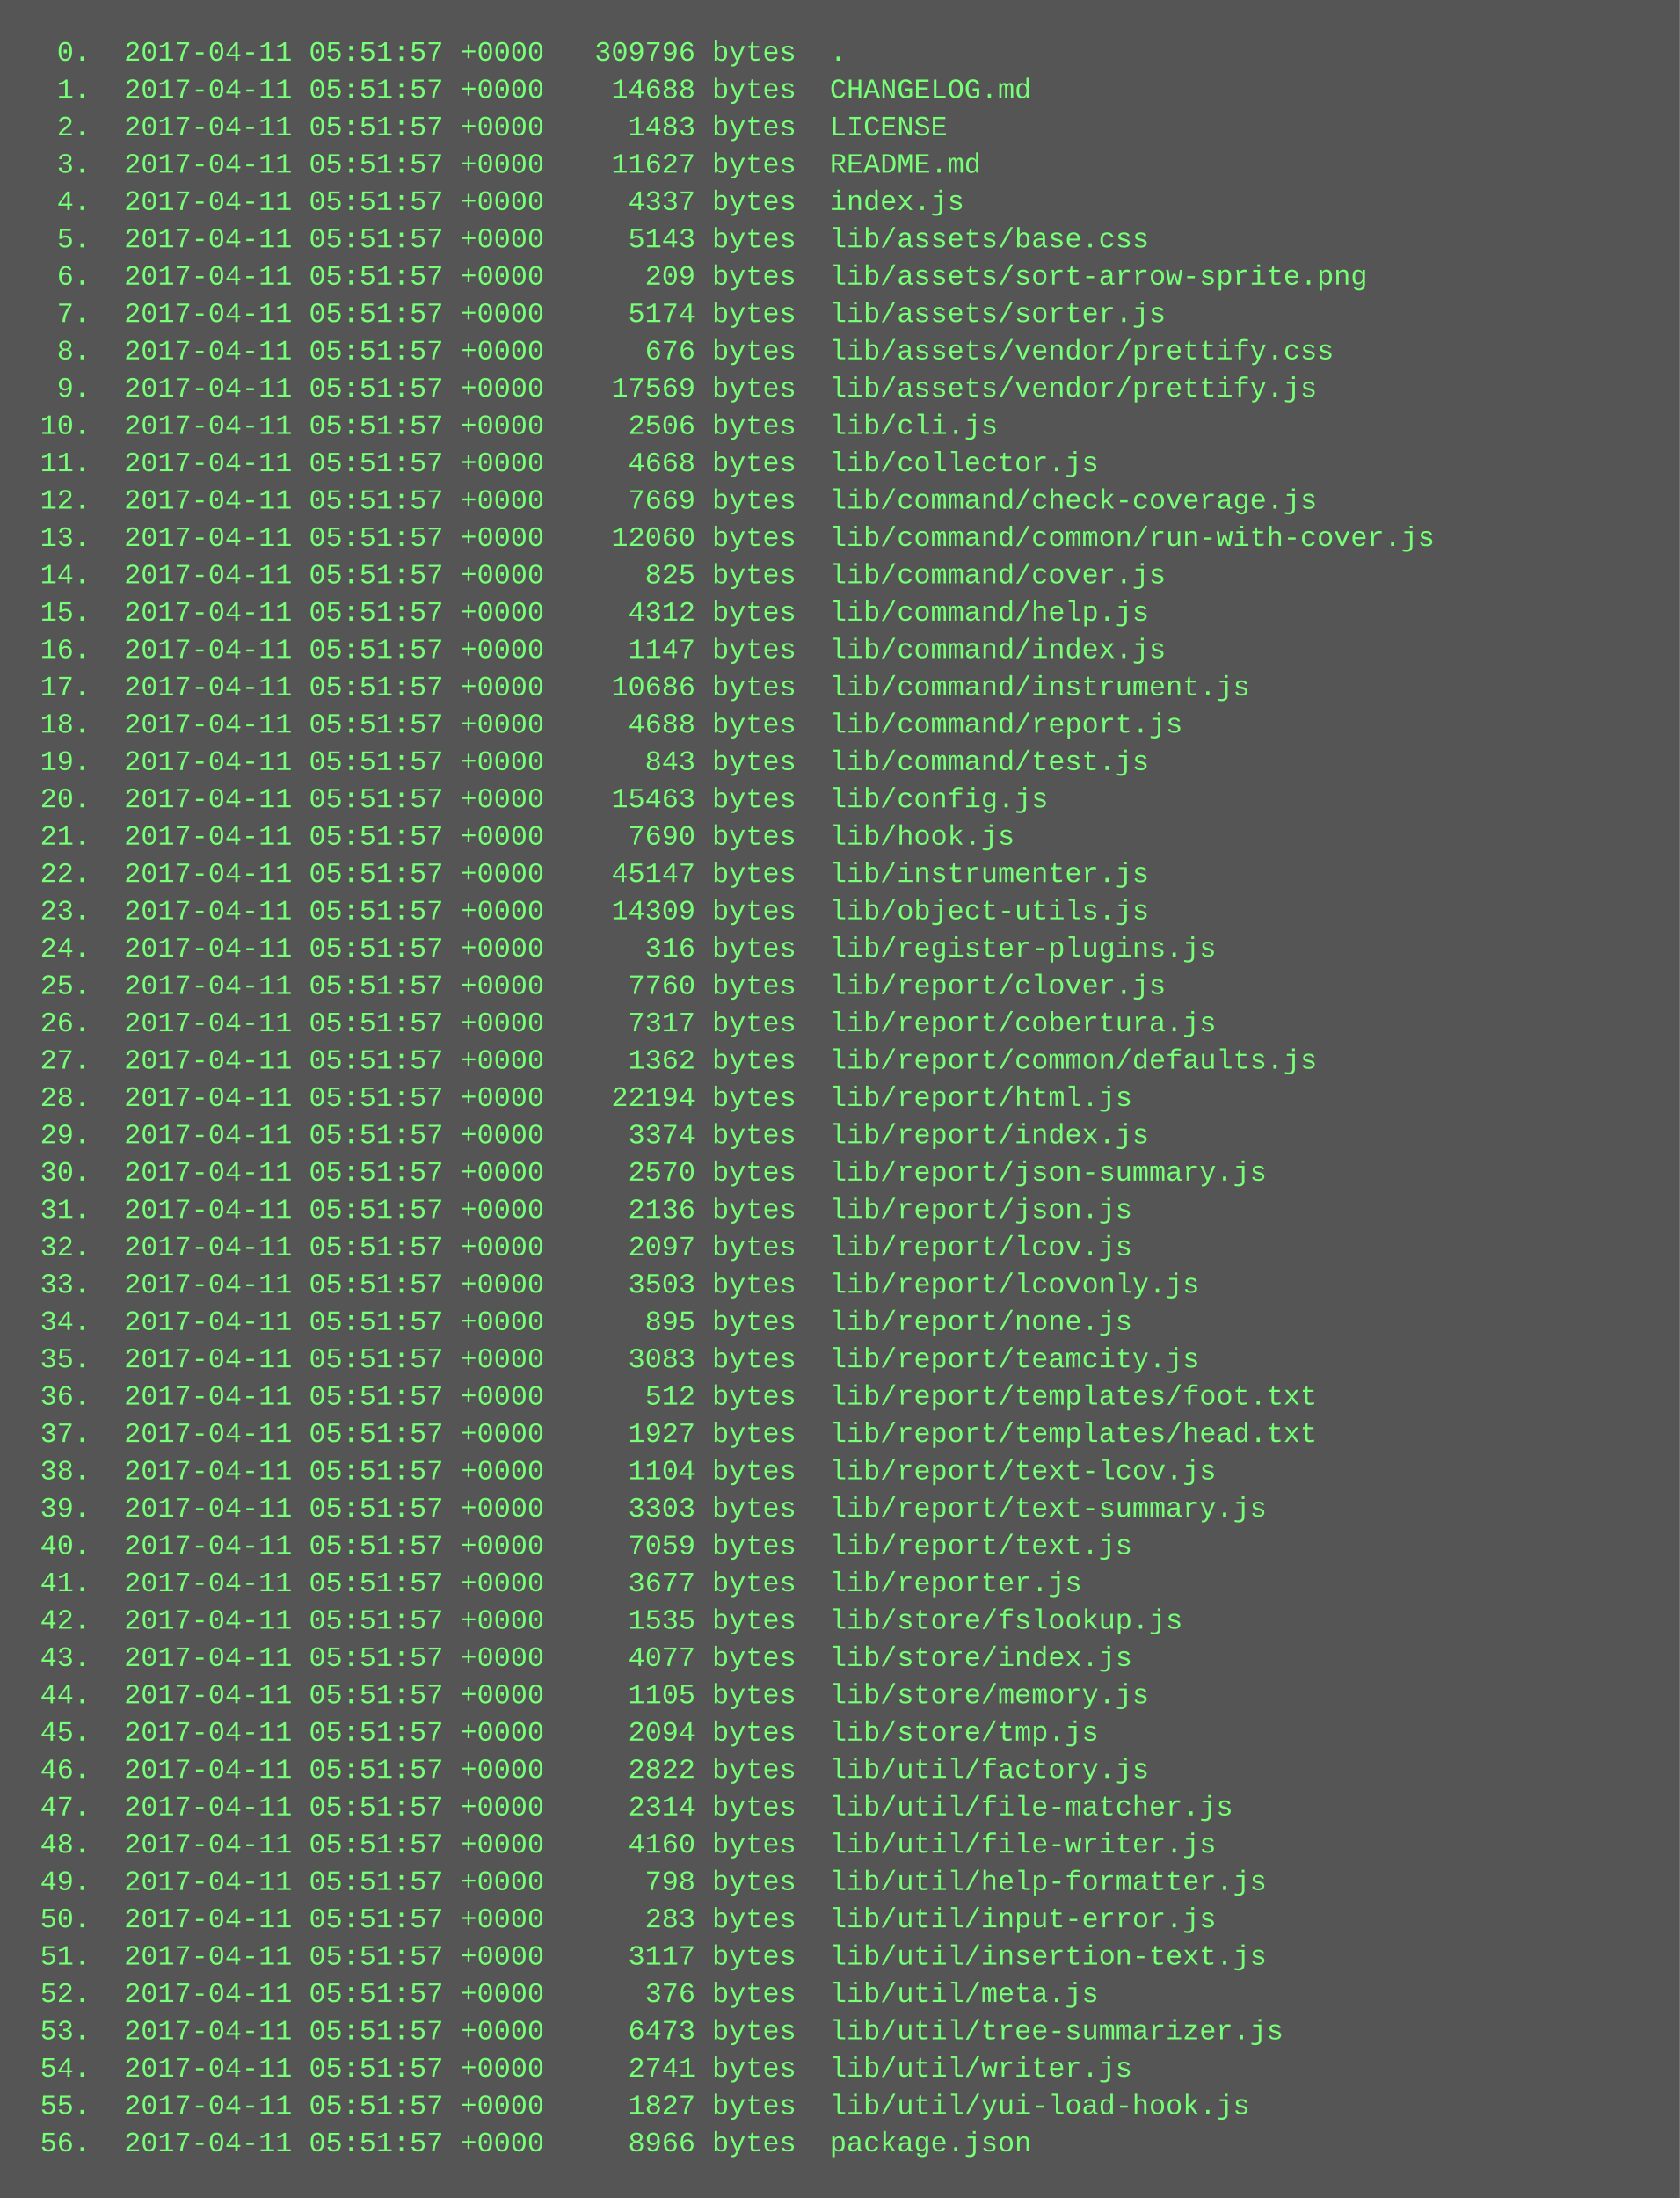
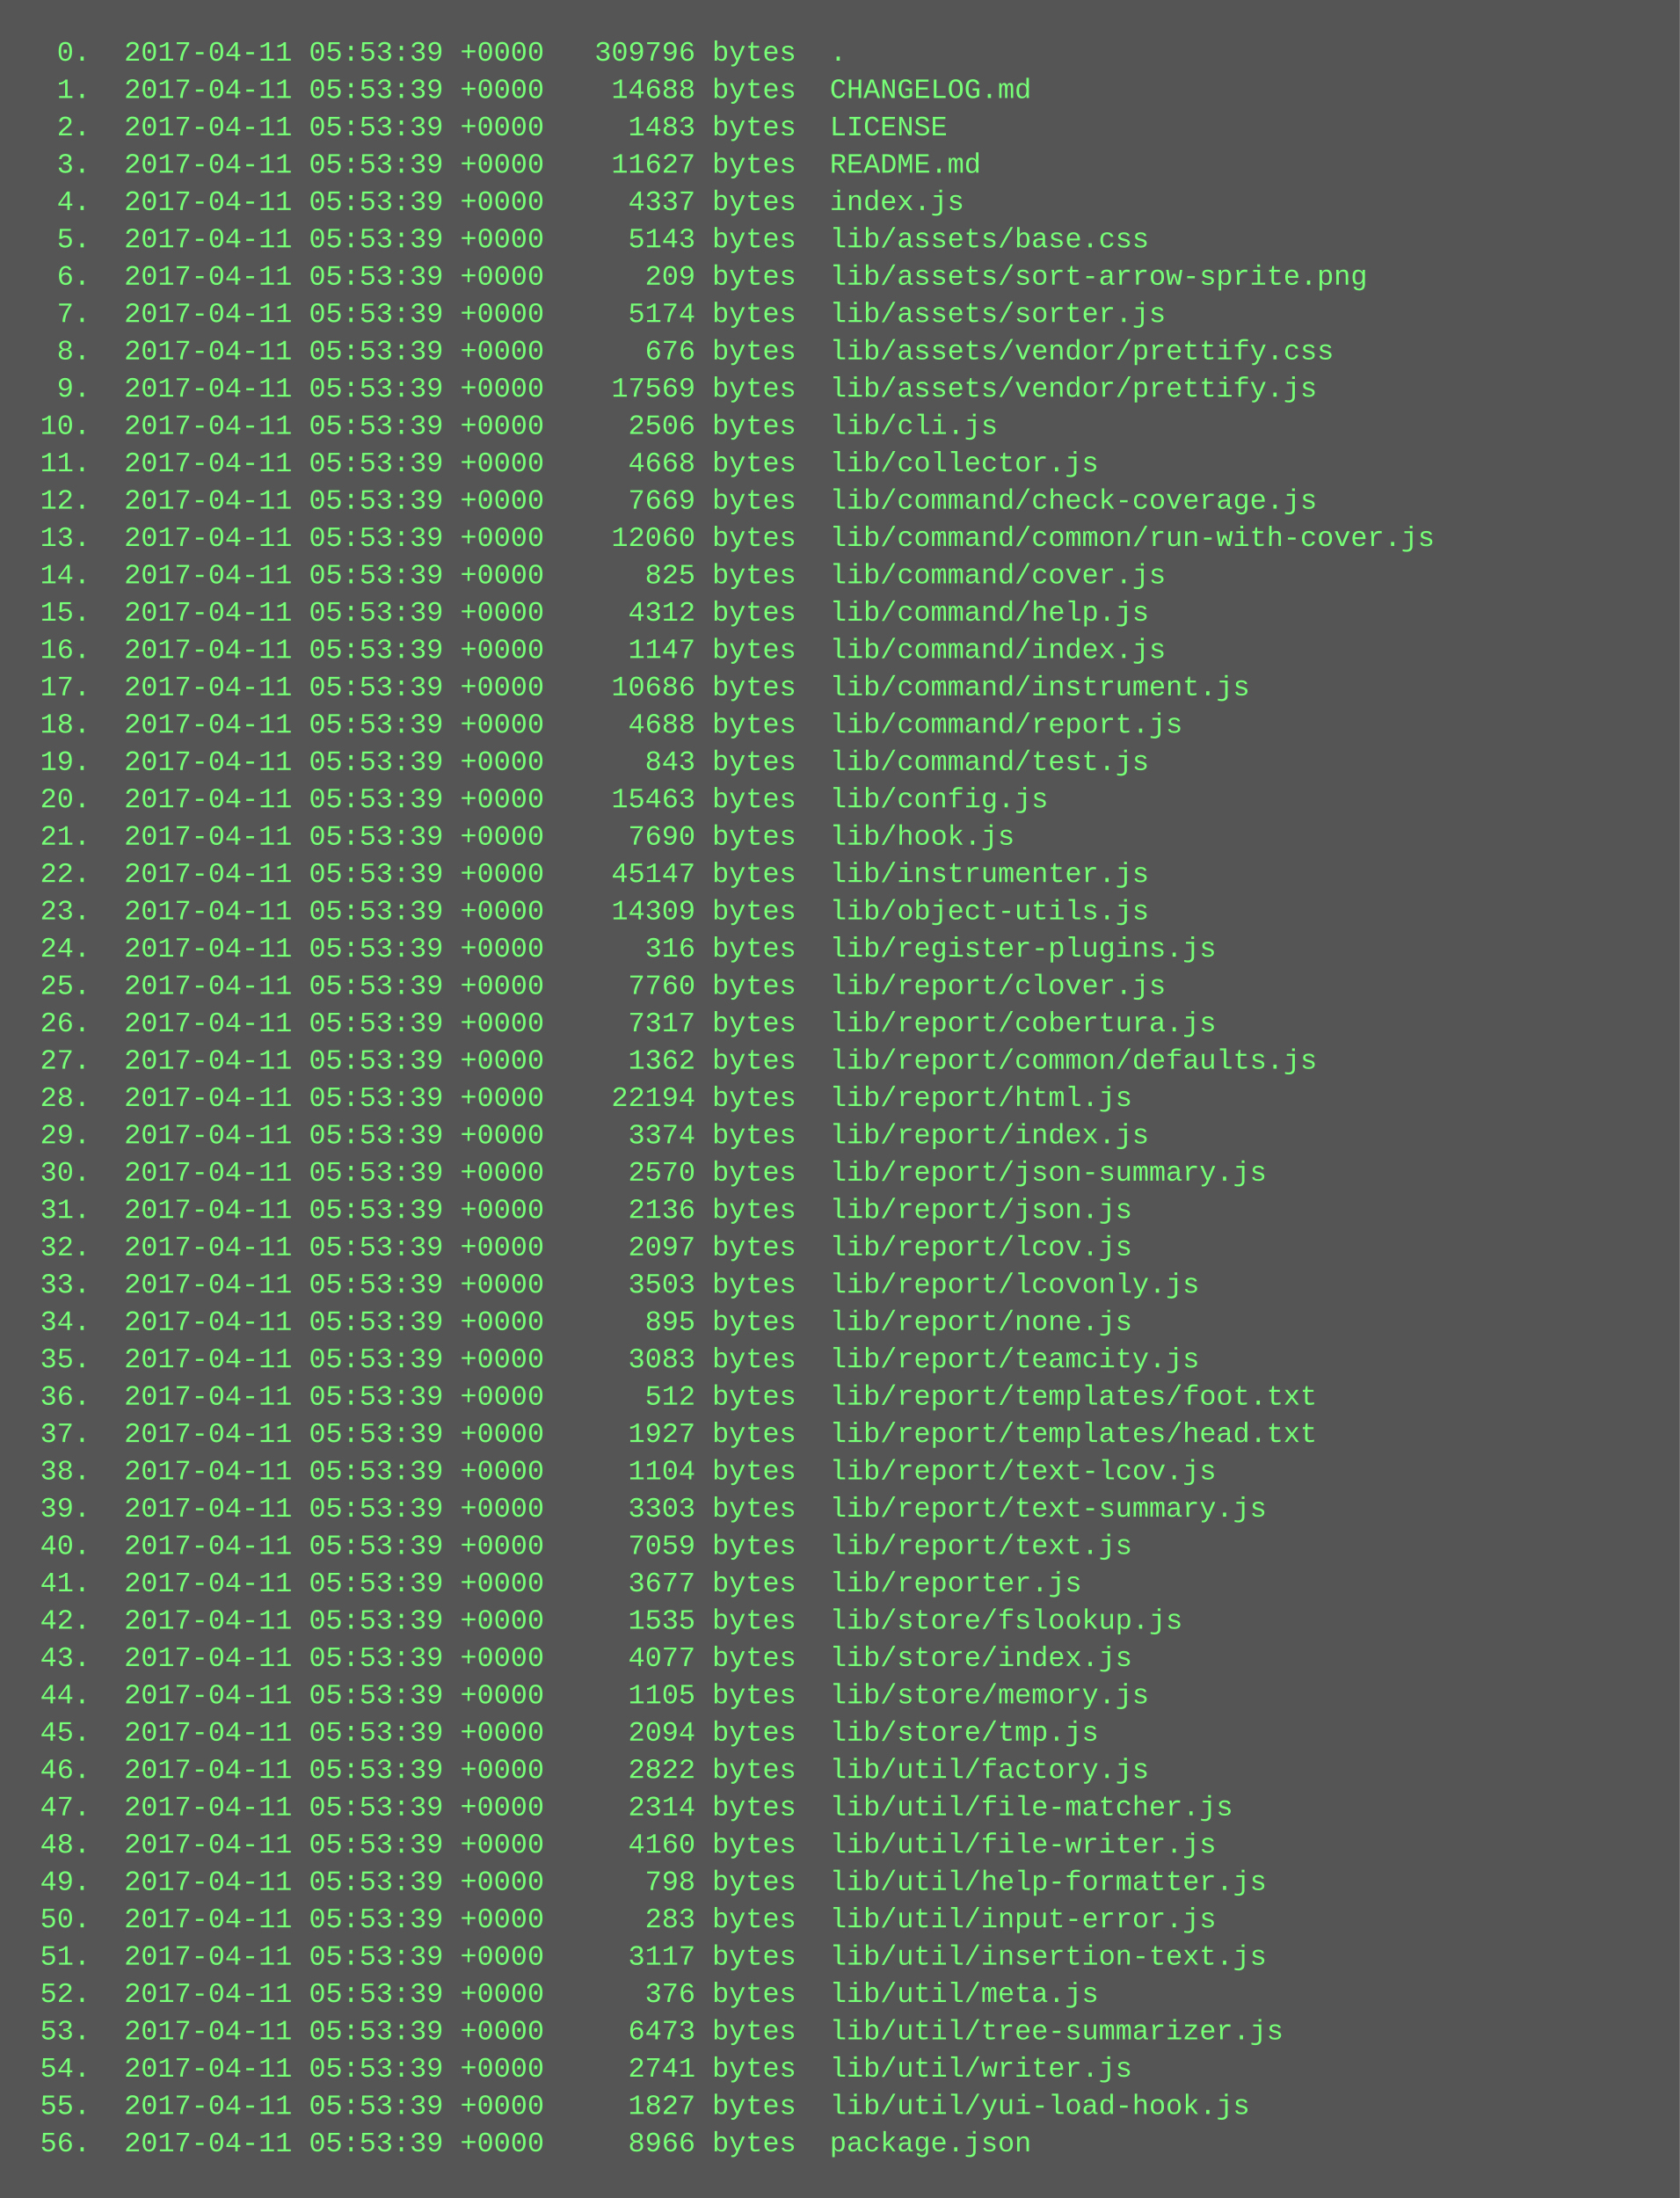
<svg xmlns="http://www.w3.org/2000/svg" height="942" width="720">
  <rect height="942" fill="#555" width="720" />
  <text fill="#7f7" font-family="Courier New" font-size="12" xml:space="preserve">
-     <tspan x="10" y="26">  0.  2017-04-11 05:51:57 +0000   309796 bytes  .</tspan>
-     <tspan x="10" y="42">  1.  2017-04-11 05:51:57 +0000    14688 bytes  CHANGELOG.md</tspan>
-     <tspan x="10" y="58">  2.  2017-04-11 05:51:57 +0000     1483 bytes  LICENSE</tspan>
-     <tspan x="10" y="74">  3.  2017-04-11 05:51:57 +0000    11627 bytes  README.md</tspan>
-     <tspan x="10" y="90">  4.  2017-04-11 05:51:57 +0000     4337 bytes  index.js</tspan>
-     <tspan x="10" y="106">  5.  2017-04-11 05:51:57 +0000     5143 bytes  lib/assets/base.css</tspan>
-     <tspan x="10" y="122">  6.  2017-04-11 05:51:57 +0000      209 bytes  lib/assets/sort-arrow-sprite.png</tspan>
-     <tspan x="10" y="138">  7.  2017-04-11 05:51:57 +0000     5174 bytes  lib/assets/sorter.js</tspan>
-     <tspan x="10" y="154">  8.  2017-04-11 05:51:57 +0000      676 bytes  lib/assets/vendor/prettify.css</tspan>
-     <tspan x="10" y="170">  9.  2017-04-11 05:51:57 +0000    17569 bytes  lib/assets/vendor/prettify.js</tspan>
-     <tspan x="10" y="186"> 10.  2017-04-11 05:51:57 +0000     2506 bytes  lib/cli.js</tspan>
-     <tspan x="10" y="202"> 11.  2017-04-11 05:51:57 +0000     4668 bytes  lib/collector.js</tspan>
-     <tspan x="10" y="218"> 12.  2017-04-11 05:51:57 +0000     7669 bytes  lib/command/check-coverage.js</tspan>
-     <tspan x="10" y="234"> 13.  2017-04-11 05:51:57 +0000    12060 bytes  lib/command/common/run-with-cover.js</tspan>
-     <tspan x="10" y="250"> 14.  2017-04-11 05:51:57 +0000      825 bytes  lib/command/cover.js</tspan>
-     <tspan x="10" y="266"> 15.  2017-04-11 05:51:57 +0000     4312 bytes  lib/command/help.js</tspan>
-     <tspan x="10" y="282"> 16.  2017-04-11 05:51:57 +0000     1147 bytes  lib/command/index.js</tspan>
-     <tspan x="10" y="298"> 17.  2017-04-11 05:51:57 +0000    10686 bytes  lib/command/instrument.js</tspan>
-     <tspan x="10" y="314"> 18.  2017-04-11 05:51:57 +0000     4688 bytes  lib/command/report.js</tspan>
-     <tspan x="10" y="330"> 19.  2017-04-11 05:51:57 +0000      843 bytes  lib/command/test.js</tspan>
-     <tspan x="10" y="346"> 20.  2017-04-11 05:51:57 +0000    15463 bytes  lib/config.js</tspan>
-     <tspan x="10" y="362"> 21.  2017-04-11 05:51:57 +0000     7690 bytes  lib/hook.js</tspan>
-     <tspan x="10" y="378"> 22.  2017-04-11 05:51:57 +0000    45147 bytes  lib/instrumenter.js</tspan>
-     <tspan x="10" y="394"> 23.  2017-04-11 05:51:57 +0000    14309 bytes  lib/object-utils.js</tspan>
-     <tspan x="10" y="410"> 24.  2017-04-11 05:51:57 +0000      316 bytes  lib/register-plugins.js</tspan>
-     <tspan x="10" y="426"> 25.  2017-04-11 05:51:57 +0000     7760 bytes  lib/report/clover.js</tspan>
-     <tspan x="10" y="442"> 26.  2017-04-11 05:51:57 +0000     7317 bytes  lib/report/cobertura.js</tspan>
-     <tspan x="10" y="458"> 27.  2017-04-11 05:51:57 +0000     1362 bytes  lib/report/common/defaults.js</tspan>
-     <tspan x="10" y="474"> 28.  2017-04-11 05:51:57 +0000    22194 bytes  lib/report/html.js</tspan>
-     <tspan x="10" y="490"> 29.  2017-04-11 05:51:57 +0000     3374 bytes  lib/report/index.js</tspan>
-     <tspan x="10" y="506"> 30.  2017-04-11 05:51:57 +0000     2570 bytes  lib/report/json-summary.js</tspan>
-     <tspan x="10" y="522"> 31.  2017-04-11 05:51:57 +0000     2136 bytes  lib/report/json.js</tspan>
-     <tspan x="10" y="538"> 32.  2017-04-11 05:51:57 +0000     2097 bytes  lib/report/lcov.js</tspan>
-     <tspan x="10" y="554"> 33.  2017-04-11 05:51:57 +0000     3503 bytes  lib/report/lcovonly.js</tspan>
-     <tspan x="10" y="570"> 34.  2017-04-11 05:51:57 +0000      895 bytes  lib/report/none.js</tspan>
-     <tspan x="10" y="586"> 35.  2017-04-11 05:51:57 +0000     3083 bytes  lib/report/teamcity.js</tspan>
-     <tspan x="10" y="602"> 36.  2017-04-11 05:51:57 +0000      512 bytes  lib/report/templates/foot.txt</tspan>
-     <tspan x="10" y="618"> 37.  2017-04-11 05:51:57 +0000     1927 bytes  lib/report/templates/head.txt</tspan>
-     <tspan x="10" y="634"> 38.  2017-04-11 05:51:57 +0000     1104 bytes  lib/report/text-lcov.js</tspan>
-     <tspan x="10" y="650"> 39.  2017-04-11 05:51:57 +0000     3303 bytes  lib/report/text-summary.js</tspan>
-     <tspan x="10" y="666"> 40.  2017-04-11 05:51:57 +0000     7059 bytes  lib/report/text.js</tspan>
-     <tspan x="10" y="682"> 41.  2017-04-11 05:51:57 +0000     3677 bytes  lib/reporter.js</tspan>
-     <tspan x="10" y="698"> 42.  2017-04-11 05:51:57 +0000     1535 bytes  lib/store/fslookup.js</tspan>
-     <tspan x="10" y="714"> 43.  2017-04-11 05:51:57 +0000     4077 bytes  lib/store/index.js</tspan>
-     <tspan x="10" y="730"> 44.  2017-04-11 05:51:57 +0000     1105 bytes  lib/store/memory.js</tspan>
-     <tspan x="10" y="746"> 45.  2017-04-11 05:51:57 +0000     2094 bytes  lib/store/tmp.js</tspan>
-     <tspan x="10" y="762"> 46.  2017-04-11 05:51:57 +0000     2822 bytes  lib/util/factory.js</tspan>
-     <tspan x="10" y="778"> 47.  2017-04-11 05:51:57 +0000     2314 bytes  lib/util/file-matcher.js</tspan>
-     <tspan x="10" y="794"> 48.  2017-04-11 05:51:57 +0000     4160 bytes  lib/util/file-writer.js</tspan>
-     <tspan x="10" y="810"> 49.  2017-04-11 05:51:57 +0000      798 bytes  lib/util/help-formatter.js</tspan>
-     <tspan x="10" y="826"> 50.  2017-04-11 05:51:57 +0000      283 bytes  lib/util/input-error.js</tspan>
-     <tspan x="10" y="842"> 51.  2017-04-11 05:51:57 +0000     3117 bytes  lib/util/insertion-text.js</tspan>
-     <tspan x="10" y="858"> 52.  2017-04-11 05:51:57 +0000      376 bytes  lib/util/meta.js</tspan>
-     <tspan x="10" y="874"> 53.  2017-04-11 05:51:57 +0000     6473 bytes  lib/util/tree-summarizer.js</tspan>
-     <tspan x="10" y="890"> 54.  2017-04-11 05:51:57 +0000     2741 bytes  lib/util/writer.js</tspan>
-     <tspan x="10" y="906"> 55.  2017-04-11 05:51:57 +0000     1827 bytes  lib/util/yui-load-hook.js</tspan>
-     <tspan x="10" y="922"> 56.  2017-04-11 05:51:57 +0000     8966 bytes  package.json</tspan>
+     <tspan x="10" y="26">  0.  2017-04-11 05:53:39 +0000   309796 bytes  .</tspan>
+     <tspan x="10" y="42">  1.  2017-04-11 05:53:39 +0000    14688 bytes  CHANGELOG.md</tspan>
+     <tspan x="10" y="58">  2.  2017-04-11 05:53:39 +0000     1483 bytes  LICENSE</tspan>
+     <tspan x="10" y="74">  3.  2017-04-11 05:53:39 +0000    11627 bytes  README.md</tspan>
+     <tspan x="10" y="90">  4.  2017-04-11 05:53:39 +0000     4337 bytes  index.js</tspan>
+     <tspan x="10" y="106">  5.  2017-04-11 05:53:39 +0000     5143 bytes  lib/assets/base.css</tspan>
+     <tspan x="10" y="122">  6.  2017-04-11 05:53:39 +0000      209 bytes  lib/assets/sort-arrow-sprite.png</tspan>
+     <tspan x="10" y="138">  7.  2017-04-11 05:53:39 +0000     5174 bytes  lib/assets/sorter.js</tspan>
+     <tspan x="10" y="154">  8.  2017-04-11 05:53:39 +0000      676 bytes  lib/assets/vendor/prettify.css</tspan>
+     <tspan x="10" y="170">  9.  2017-04-11 05:53:39 +0000    17569 bytes  lib/assets/vendor/prettify.js</tspan>
+     <tspan x="10" y="186"> 10.  2017-04-11 05:53:39 +0000     2506 bytes  lib/cli.js</tspan>
+     <tspan x="10" y="202"> 11.  2017-04-11 05:53:39 +0000     4668 bytes  lib/collector.js</tspan>
+     <tspan x="10" y="218"> 12.  2017-04-11 05:53:39 +0000     7669 bytes  lib/command/check-coverage.js</tspan>
+     <tspan x="10" y="234"> 13.  2017-04-11 05:53:39 +0000    12060 bytes  lib/command/common/run-with-cover.js</tspan>
+     <tspan x="10" y="250"> 14.  2017-04-11 05:53:39 +0000      825 bytes  lib/command/cover.js</tspan>
+     <tspan x="10" y="266"> 15.  2017-04-11 05:53:39 +0000     4312 bytes  lib/command/help.js</tspan>
+     <tspan x="10" y="282"> 16.  2017-04-11 05:53:39 +0000     1147 bytes  lib/command/index.js</tspan>
+     <tspan x="10" y="298"> 17.  2017-04-11 05:53:39 +0000    10686 bytes  lib/command/instrument.js</tspan>
+     <tspan x="10" y="314"> 18.  2017-04-11 05:53:39 +0000     4688 bytes  lib/command/report.js</tspan>
+     <tspan x="10" y="330"> 19.  2017-04-11 05:53:39 +0000      843 bytes  lib/command/test.js</tspan>
+     <tspan x="10" y="346"> 20.  2017-04-11 05:53:39 +0000    15463 bytes  lib/config.js</tspan>
+     <tspan x="10" y="362"> 21.  2017-04-11 05:53:39 +0000     7690 bytes  lib/hook.js</tspan>
+     <tspan x="10" y="378"> 22.  2017-04-11 05:53:39 +0000    45147 bytes  lib/instrumenter.js</tspan>
+     <tspan x="10" y="394"> 23.  2017-04-11 05:53:39 +0000    14309 bytes  lib/object-utils.js</tspan>
+     <tspan x="10" y="410"> 24.  2017-04-11 05:53:39 +0000      316 bytes  lib/register-plugins.js</tspan>
+     <tspan x="10" y="426"> 25.  2017-04-11 05:53:39 +0000     7760 bytes  lib/report/clover.js</tspan>
+     <tspan x="10" y="442"> 26.  2017-04-11 05:53:39 +0000     7317 bytes  lib/report/cobertura.js</tspan>
+     <tspan x="10" y="458"> 27.  2017-04-11 05:53:39 +0000     1362 bytes  lib/report/common/defaults.js</tspan>
+     <tspan x="10" y="474"> 28.  2017-04-11 05:53:39 +0000    22194 bytes  lib/report/html.js</tspan>
+     <tspan x="10" y="490"> 29.  2017-04-11 05:53:39 +0000     3374 bytes  lib/report/index.js</tspan>
+     <tspan x="10" y="506"> 30.  2017-04-11 05:53:39 +0000     2570 bytes  lib/report/json-summary.js</tspan>
+     <tspan x="10" y="522"> 31.  2017-04-11 05:53:39 +0000     2136 bytes  lib/report/json.js</tspan>
+     <tspan x="10" y="538"> 32.  2017-04-11 05:53:39 +0000     2097 bytes  lib/report/lcov.js</tspan>
+     <tspan x="10" y="554"> 33.  2017-04-11 05:53:39 +0000     3503 bytes  lib/report/lcovonly.js</tspan>
+     <tspan x="10" y="570"> 34.  2017-04-11 05:53:39 +0000      895 bytes  lib/report/none.js</tspan>
+     <tspan x="10" y="586"> 35.  2017-04-11 05:53:39 +0000     3083 bytes  lib/report/teamcity.js</tspan>
+     <tspan x="10" y="602"> 36.  2017-04-11 05:53:39 +0000      512 bytes  lib/report/templates/foot.txt</tspan>
+     <tspan x="10" y="618"> 37.  2017-04-11 05:53:39 +0000     1927 bytes  lib/report/templates/head.txt</tspan>
+     <tspan x="10" y="634"> 38.  2017-04-11 05:53:39 +0000     1104 bytes  lib/report/text-lcov.js</tspan>
+     <tspan x="10" y="650"> 39.  2017-04-11 05:53:39 +0000     3303 bytes  lib/report/text-summary.js</tspan>
+     <tspan x="10" y="666"> 40.  2017-04-11 05:53:39 +0000     7059 bytes  lib/report/text.js</tspan>
+     <tspan x="10" y="682"> 41.  2017-04-11 05:53:39 +0000     3677 bytes  lib/reporter.js</tspan>
+     <tspan x="10" y="698"> 42.  2017-04-11 05:53:39 +0000     1535 bytes  lib/store/fslookup.js</tspan>
+     <tspan x="10" y="714"> 43.  2017-04-11 05:53:39 +0000     4077 bytes  lib/store/index.js</tspan>
+     <tspan x="10" y="730"> 44.  2017-04-11 05:53:39 +0000     1105 bytes  lib/store/memory.js</tspan>
+     <tspan x="10" y="746"> 45.  2017-04-11 05:53:39 +0000     2094 bytes  lib/store/tmp.js</tspan>
+     <tspan x="10" y="762"> 46.  2017-04-11 05:53:39 +0000     2822 bytes  lib/util/factory.js</tspan>
+     <tspan x="10" y="778"> 47.  2017-04-11 05:53:39 +0000     2314 bytes  lib/util/file-matcher.js</tspan>
+     <tspan x="10" y="794"> 48.  2017-04-11 05:53:39 +0000     4160 bytes  lib/util/file-writer.js</tspan>
+     <tspan x="10" y="810"> 49.  2017-04-11 05:53:39 +0000      798 bytes  lib/util/help-formatter.js</tspan>
+     <tspan x="10" y="826"> 50.  2017-04-11 05:53:39 +0000      283 bytes  lib/util/input-error.js</tspan>
+     <tspan x="10" y="842"> 51.  2017-04-11 05:53:39 +0000     3117 bytes  lib/util/insertion-text.js</tspan>
+     <tspan x="10" y="858"> 52.  2017-04-11 05:53:39 +0000      376 bytes  lib/util/meta.js</tspan>
+     <tspan x="10" y="874"> 53.  2017-04-11 05:53:39 +0000     6473 bytes  lib/util/tree-summarizer.js</tspan>
+     <tspan x="10" y="890"> 54.  2017-04-11 05:53:39 +0000     2741 bytes  lib/util/writer.js</tspan>
+     <tspan x="10" y="906"> 55.  2017-04-11 05:53:39 +0000     1827 bytes  lib/util/yui-load-hook.js</tspan>
+     <tspan x="10" y="922"> 56.  2017-04-11 05:53:39 +0000     8966 bytes  package.json</tspan>
  </text>
</svg>
